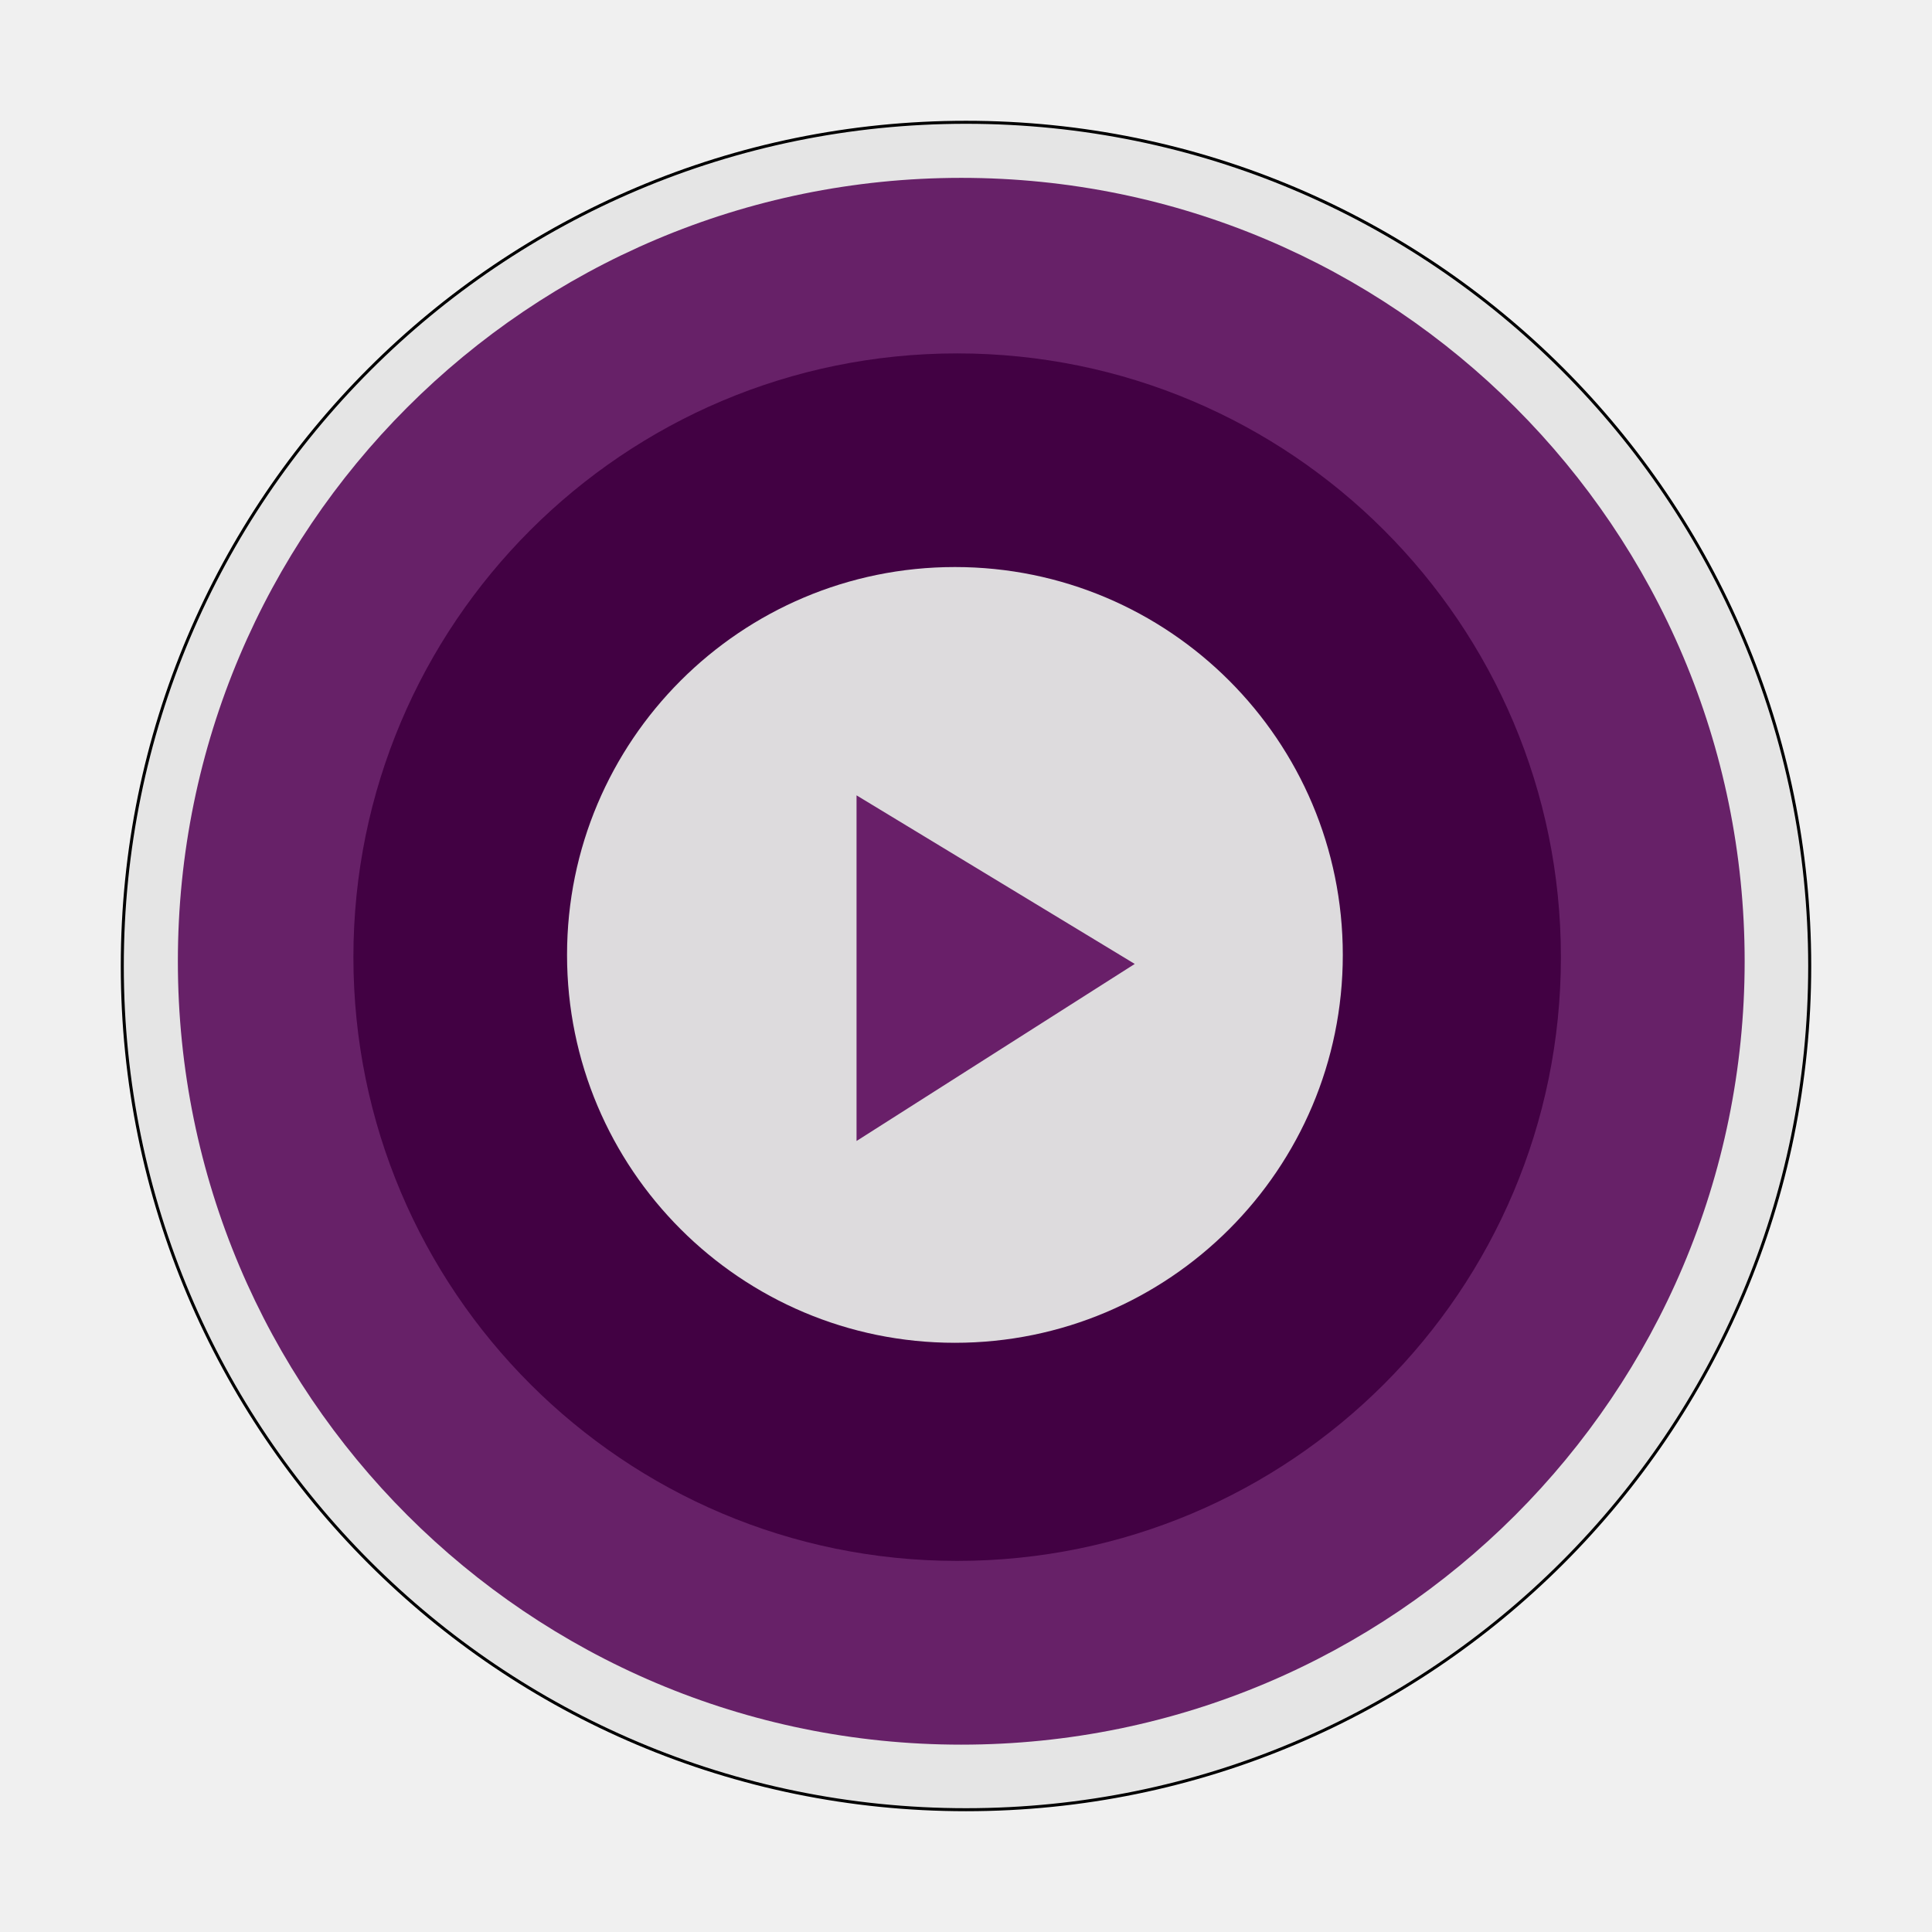
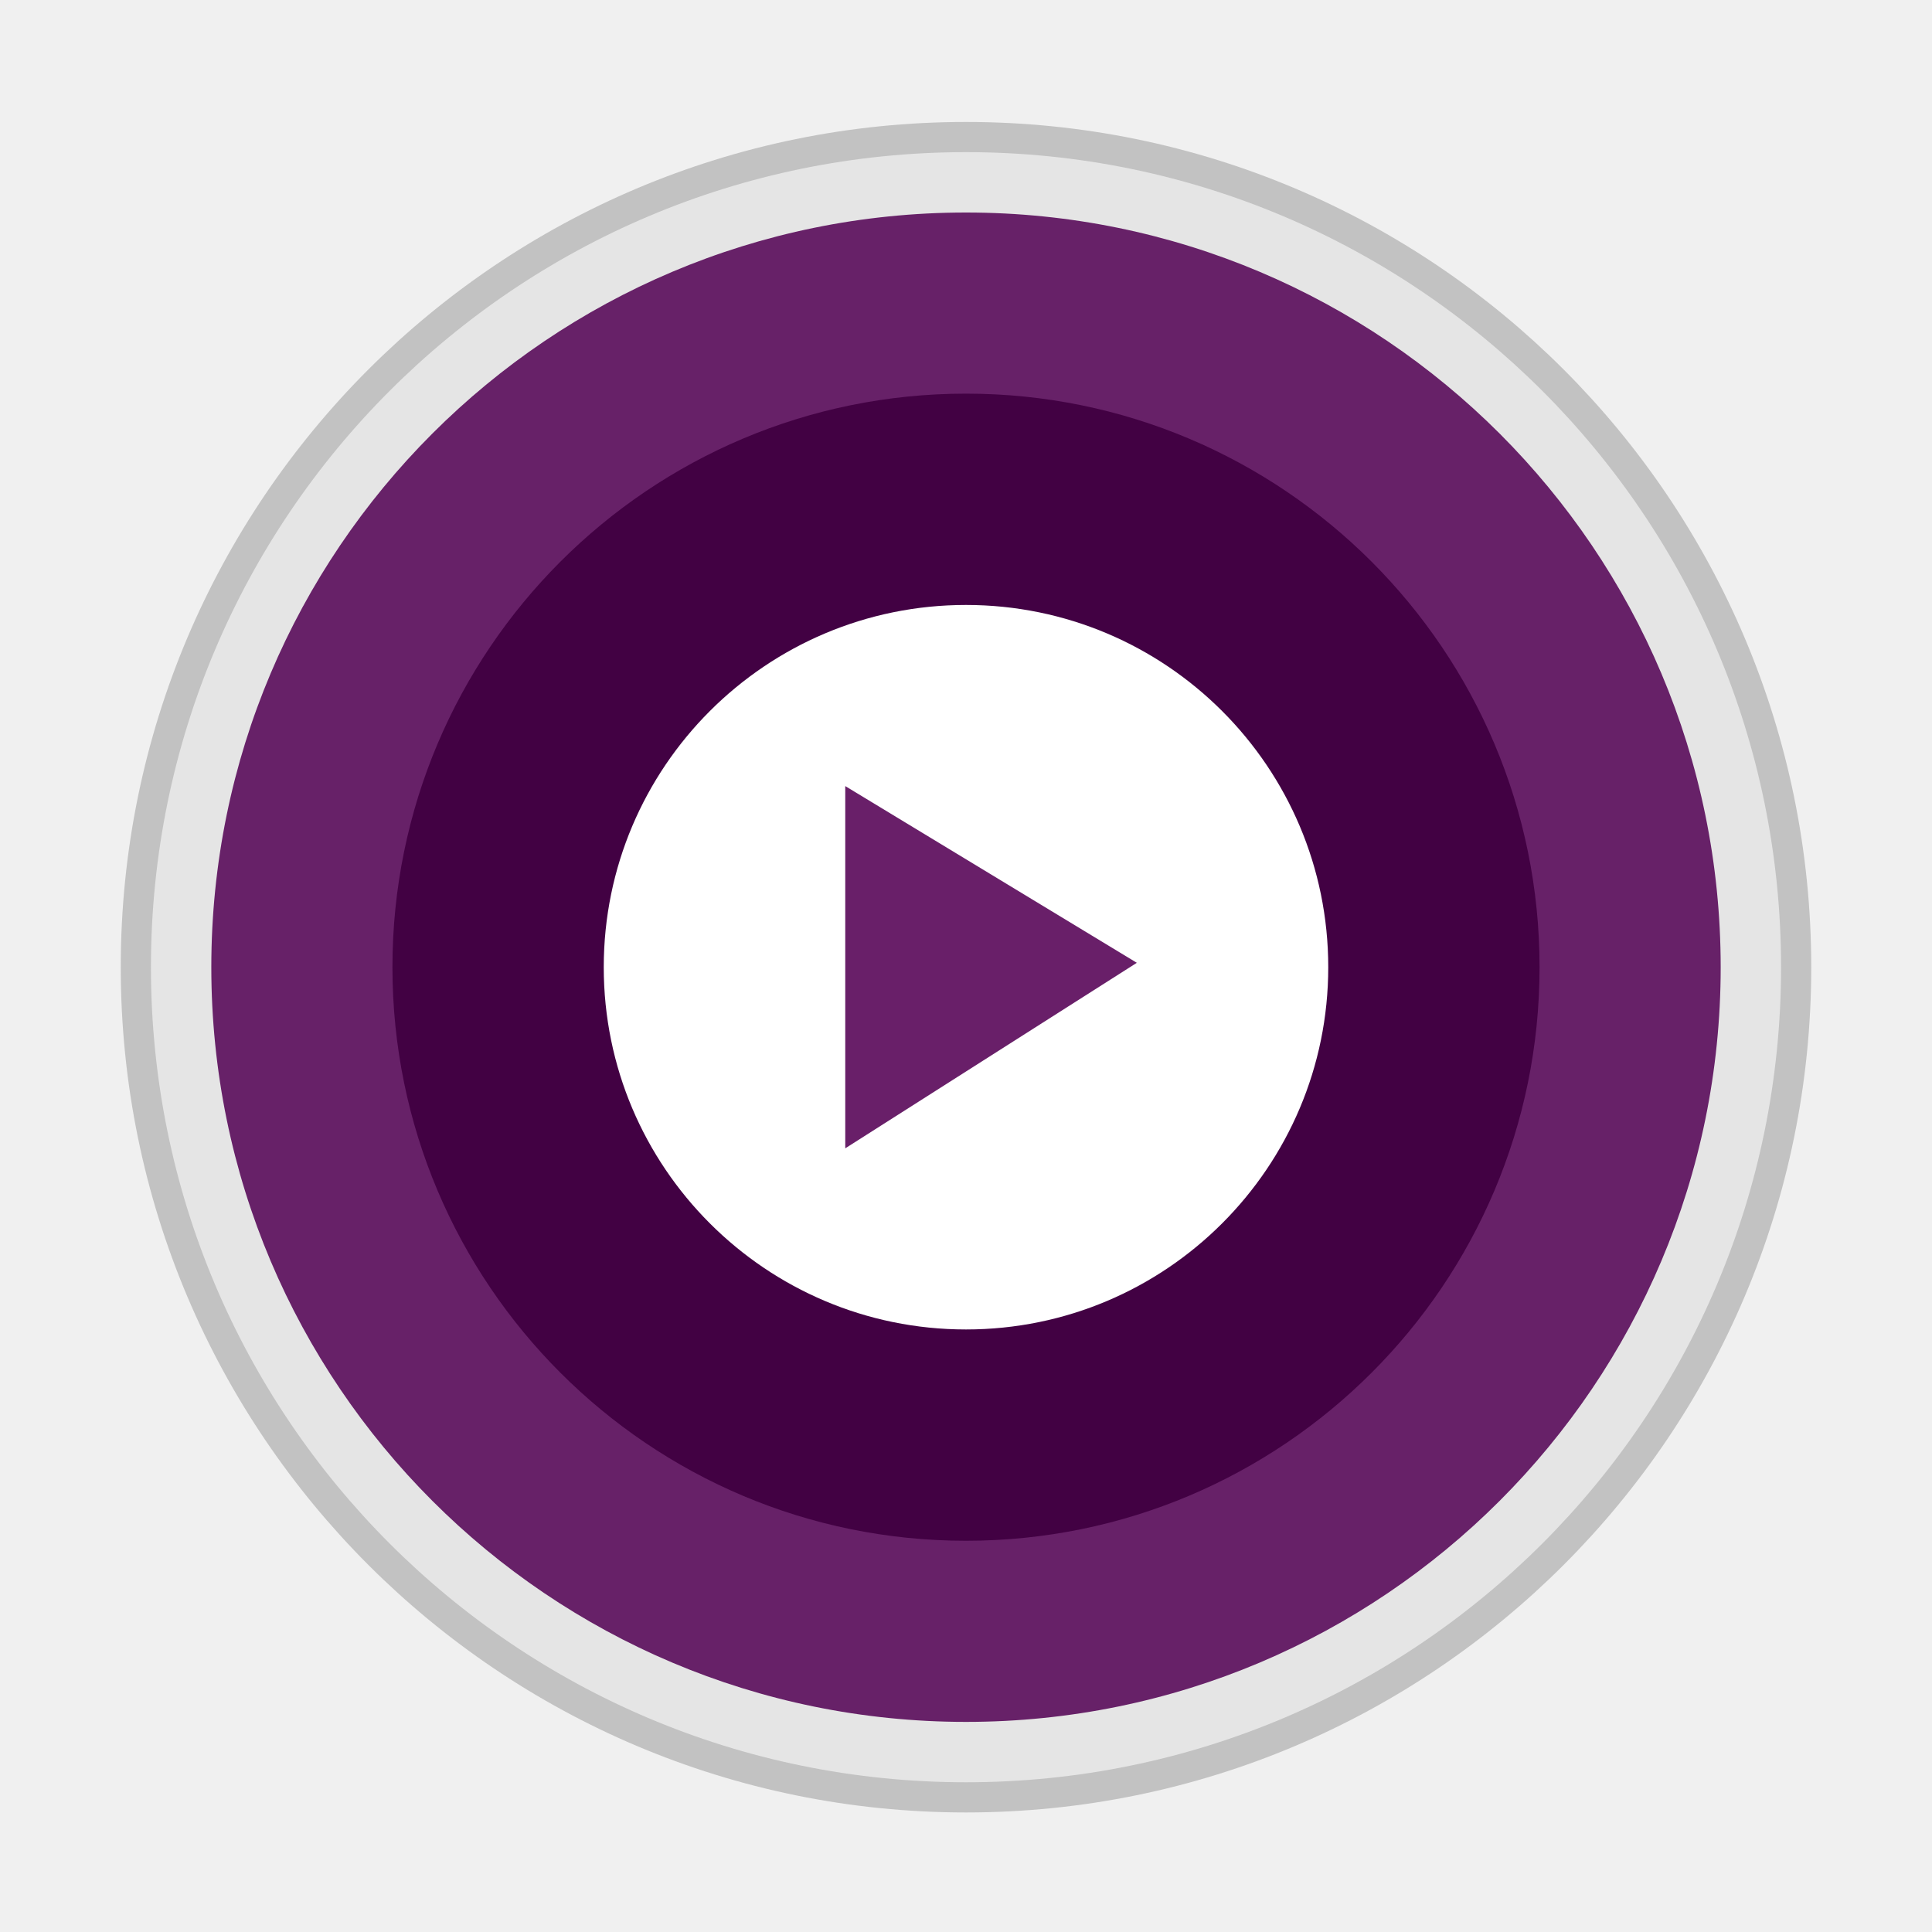
- <svg xmlns="http://www.w3.org/2000/svg" width="64" height="64" viewBox="0 0 64 64" id="svg2" version="1.1">
-   <defs id="defs4" />
-   <g id="layer1" transform="translate(0,-988.3622)">
-     <circle style="opacity:1;fill:#e5e5e5;fill-opacity:1;fill-rule:nonzero;stroke:#000000;stroke-width:0.1;stroke-linecap:round;stroke-linejoin:bevel;stroke-miterlimit:1;stroke-dasharray:none;stroke-dashoffset:0;stroke-opacity:1" id="path4380" cx="32" cy="1020.362" r="27.949" />
-     <circle style="opacity:1;fill:#672168;fill-opacity:1;fill-rule:nonzero;stroke:none;stroke-width:0.099;stroke-linecap:round;stroke-linejoin:bevel;stroke-miterlimit:1;stroke-dasharray:none;stroke-dashoffset:0;stroke-opacity:0.992" id="path4390" cx="31.843" cy="1020.205" r="25.951" />
-     <circle style="display:inline;opacity:1;fill:#420143;fill-opacity:1;fill-rule:nonzero;stroke:none;stroke-width:0.1;stroke-linecap:round;stroke-linejoin:bevel;stroke-miterlimit:1;stroke-dasharray:none;stroke-dashoffset:0;stroke-opacity:0.992" id="path4400" cx="31.707" cy="1020.069" r="20" />
-     <path style="fill:#dddbdd;fill-opacity:1;fill-rule:evenodd;stroke:none;stroke-width:0.1;stroke-linecap:butt;stroke-linejoin:miter;stroke-miterlimit:4;stroke-dasharray:none;stroke-opacity:1" d="m 44.482,1019.995 a 12.849,12.849 0 0 1 -12.849,12.849 12.849,12.849 0 0 1 -12.849,-12.849 12.849,12.849 0 0 1 12.849,-12.849 12.849,12.849 0 0 1 12.849,12.849 z" id="path4412" />
-     <path style="fill:#691f69;fill-opacity:1;fill-rule:evenodd;stroke:none;stroke-width:0.1;stroke-linecap:butt;stroke-linejoin:miter;stroke-miterlimit:4;stroke-dasharray:none;stroke-opacity:1" d="m 28.374,1014.709 0,11.45 9.216,-5.865 z" id="path4426" />
+ <svg xmlns="http://www.w3.org/2000/svg" width="64" height="64" version="1.1" viewBox="0 0 64 64">
+   <g transform="translate(0 -988.36)">
+     <circle cx="32" cy="1020.4" r="27" fill="#e5e5e5" stroke="#c2c2c2" stroke-linecap="round" stroke-linejoin="bevel" stroke-miterlimit="1" stroke-width="2" />
+     <circle cx="32" cy="1020.4" r="27" fill="#e5e5e5" />
+     <circle cx="32" cy="1020.4" r="25" fill="#672168" />
+     <circle cx="32" cy="1020.4" r="19" fill="#420143" />
+     <path d="m44 1020.4a12 12 0 0 1-12 12 12 12 0 0 1-12-12 12 12 0 0 1 12-12 12 12 0 0 1 12 12z" fill="#ffffff" fill-rule="evenodd" />
+     <path d="m28 1014.4v12l9.659-6.146z" fill="#691f69" fill-rule="evenodd" />
  </g>
</svg>
